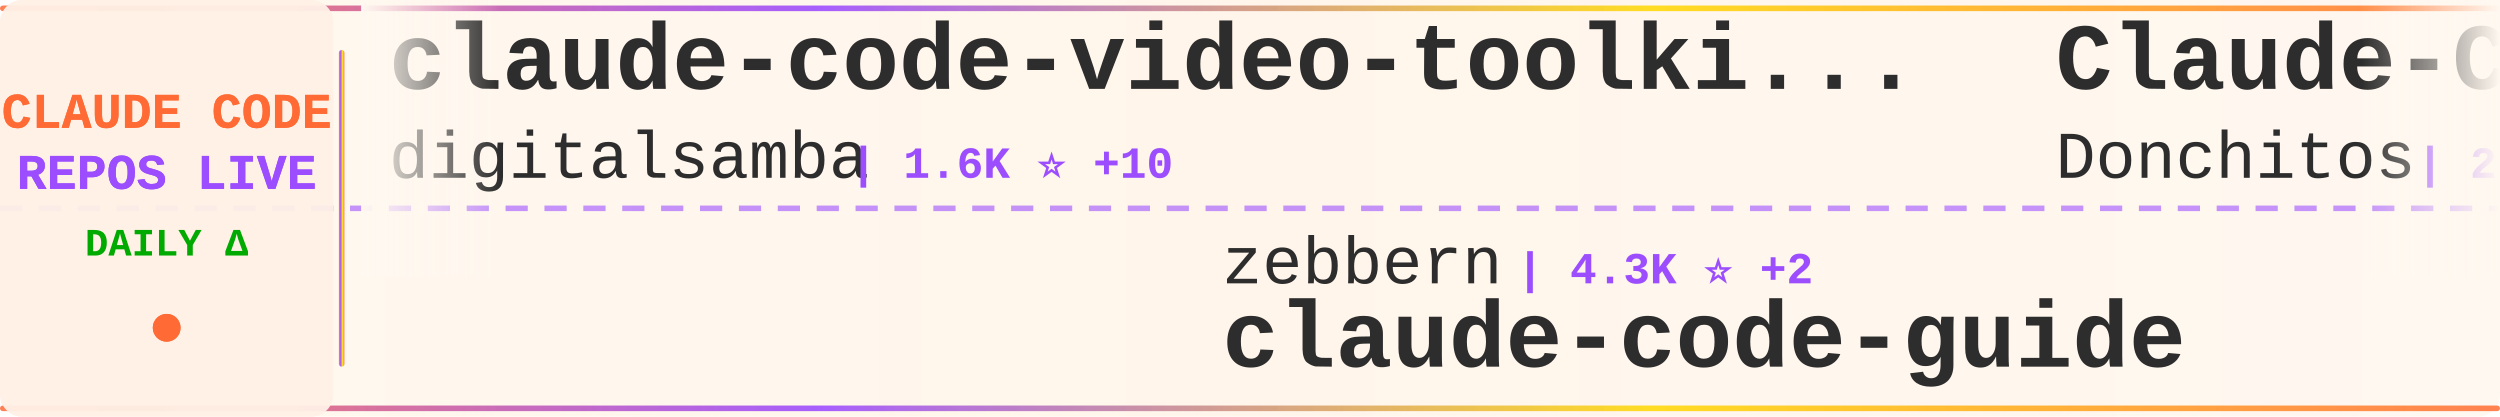
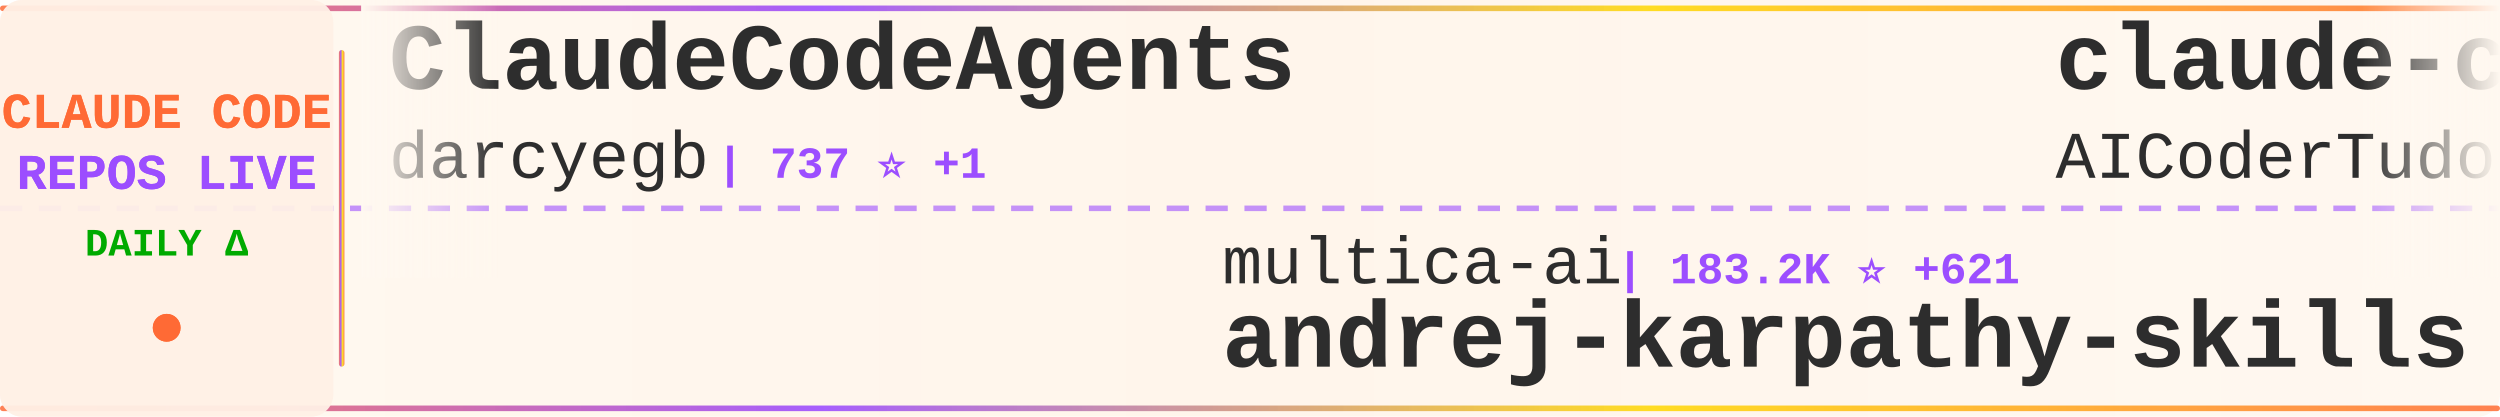
<svg xmlns="http://www.w3.org/2000/svg" width="900" height="150">
  <defs>
    <linearGradient id="tickerBg" x1="0%" y1="0%" x2="100%" y2="0%">
      <stop offset="0%" style="stop-color:#fff8f0;stop-opacity:0.98" />
      <stop offset="50%" style="stop-color:#fff5eb;stop-opacity:1" />
      <stop offset="100%" style="stop-color:#fff8f0;stop-opacity:0.98" />
    </linearGradient>
    <linearGradient id="borderGrad" x1="0%" y1="0%" x2="100%" y2="0%">
      <stop offset="0%" style="stop-color:#FF6B35;stop-opacity:0.85">
        <animate attributeName="stop-opacity" values="0.85;1;0.85" dur="2s" repeatCount="indefinite" />
      </stop>
      <stop offset="33%" style="stop-color:#9C4EFF;stop-opacity:0.9">
        <animate attributeName="stop-opacity" values="0.9;1;0.9" dur="2.2s" repeatCount="indefinite" />
      </stop>
      <stop offset="66%" style="stop-color:#FFD700;stop-opacity:0.85">
        <animate attributeName="stop-opacity" values="0.85;1;0.85" dur="1.8s" repeatCount="indefinite" />
      </stop>
      <stop offset="100%" style="stop-color:#FF6B35;stop-opacity:0.85">
        <animate attributeName="stop-opacity" values="0.85;1;0.85" dur="2s" repeatCount="indefinite" />
      </stop>
    </linearGradient>
    <filter id="textGlow">
      <feGaussianBlur stdDeviation="0.15" result="coloredBlur" />
      <feMerge>
        <feMergeNode in="coloredBlur" />
        <feMergeNode in="SourceGraphic" />
      </feMerge>
    </filter>
    <filter id="metricGlow">
      <feGaussianBlur stdDeviation="0.2" result="coloredBlur" />
      <feMerge>
        <feMergeNode in="coloredBlur" />
        <feMergeNode in="SourceGraphic" />
      </feMerge>
    </filter>
    <linearGradient id="leftFade" x1="0%" y1="0%" x2="100%" y2="0%">
      <stop offset="0%" style="stop-color:#fff8f0;stop-opacity:1" />
      <stop offset="100%" style="stop-color:#fff8f0;stop-opacity:0" />
    </linearGradient>
    <linearGradient id="rightFade" x1="0%" y1="0%" x2="100%" y2="0%">
      <stop offset="0%" style="stop-color:#fff8f0;stop-opacity:0" />
      <stop offset="100%" style="stop-color:#fff8f0;stop-opacity:1" />
    </linearGradient>
  </defs>
  <rect width="900" height="150" fill="url(#tickerBg)" rx="8" />
  <rect x="0" y="2" width="900" height="2" fill="url(#borderGrad)" rx="1" />
  <rect x="0" y="146" width="900" height="2" fill="url(#borderGrad)" rx="1" />
  <line x1="0" y1="75" x2="900" y2="75" stroke="#9C4EFF" stroke-width="2" stroke-dasharray="8 6" opacity="0.6" />
  <rect x="0" y="0" width="120" height="150" fill="#fff0e6" opacity="0.95" rx="8" />
  <text x="60" y="46" font-family="'Courier New', monospace" font-size="18" font-weight="bold" fill="#FF6B35" text-anchor="middle" filter="url(#textGlow)">
    CLAUDE CODE
  </text>
  <text x="60" y="68" font-family="'Courier New', monospace" font-size="18" font-weight="bold" fill="#9C4EFF" text-anchor="middle" filter="url(#textGlow)">
    REPOS LIVE
  </text>
  <text x="60" y="92" font-family="'Courier New', monospace" font-size="14" font-weight="bold" fill="#00aa00" text-anchor="middle">
    DAILY Δ
  </text>
  <circle cx="60" cy="118" r="5" fill="#FF6B35" filter="url(#metricGlow)">
    <animate attributeName="r" values="4;6;4" dur="1.5s" repeatCount="indefinite" />
    <animate attributeName="opacity" values="0.6;1;0.6" dur="1.5s" repeatCount="indefinite" />
  </circle>
  <rect x="122" y="18" width="2" height="114" fill="url(#borderGrad)" rx="1" />
  <clipPath id="tickerClip">
    <rect x="130" y="0" width="770" height="150" />
  </clipPath>
  <g clip-path="url(#tickerClip)">
    <g id="tickerItems">
      <animateTransform attributeName="transform" attributeType="XML" type="translate" from="0 0" to="-3000 0" dur="54s" repeatCount="indefinite" />
      <g transform="translate(0, 0)">
-         <text x="140" y="32" font-family="'Courier New', monospace" font-size="34" font-weight="bold" fill="#2d2d2d">claude-code-video-toolki...</text>
-         <text x="140" y="64" font-family="'Courier New', monospace" font-size="24" font-weight="normal" fill="#2d2d2d" opacity="1.0">digitalsamba</text>
-         <text x="306" y="64" font-family="'Courier New', monospace" font-size="16" font-weight="bold" fill="#9C4EFF"> | 1.6K ⭐ +10</text>
+         <text x="140" y="32" font-family="'Courier New', monospace" font-size="34" font-weight="bold" fill="#2d2d2d">ClaudeCodeAgents</text>
+         <text x="140" y="64" font-family="'Courier New', monospace" font-size="24" font-weight="normal" fill="#2d2d2d" opacity="1.0">darcyegb</text>
+         <text x="258" y="64" font-family="'Courier New', monospace" font-size="16" font-weight="bold" fill="#9C4EFF"> | 737 ⭐ +1</text>
      </g>
      <g transform="translate(300, 0)">
-         <text x="140" y="102" font-family="'Courier New', monospace" font-size="24" font-weight="normal" fill="#2d2d2d" opacity="1.0">zebbern</text>
-         <text x="246" y="102" font-family="'Courier New', monospace" font-size="16" font-weight="bold" fill="#9C4EFF"> | 4.3K ⭐ +2</text>
-         <text x="140" y="132" font-family="'Courier New', monospace" font-size="34" font-weight="bold" fill="#2d2d2d">claude-code-guide</text>
+         <text x="140" y="102" font-family="'Courier New', monospace" font-size="24" font-weight="normal" fill="#2d2d2d" opacity="1.0">multica-ai</text>
+         <text x="282" y="102" font-family="'Courier New', monospace" font-size="16" font-weight="bold" fill="#9C4EFF"> | 183.2K ⭐ +621</text>
+         <text x="140" y="132" font-family="'Courier New', monospace" font-size="34" font-weight="bold" fill="#2d2d2d">andrej-karpathy-skills</text>
      </g>
      <g transform="translate(600, 0)">
-         <text x="140" y="32" font-family="'Courier New', monospace" font-size="34" font-weight="bold" fill="#2d2d2d">Claude-Code-Game-Studios</text>
-         <text x="140" y="64" font-family="'Courier New', monospace" font-size="24" font-weight="normal" fill="#2d2d2d" opacity="1.0">Donchitos</text>
-         <text x="270" y="64" font-family="'Courier New', monospace" font-size="16" font-weight="bold" fill="#9C4EFF"> | 22.4K ⭐ +44</text>
+         <text x="140" y="32" font-family="'Courier New', monospace" font-size="34" font-weight="bold" fill="#2d2d2d">claude-code-tudou</text>
+         <text x="140" y="64" font-family="'Courier New', monospace" font-size="24" font-weight="normal" fill="#2d2d2d" opacity="1.0">AICoderTudou</text>
+         <text x="306" y="64" font-family="'Courier New', monospace" font-size="16" font-weight="bold" fill="#9C4EFF"> | 498 ⭐</text>
      </g>
      <g transform="translate(900, 0)">
-         <text x="140" y="102" font-family="'Courier New', monospace" font-size="24" font-weight="normal" fill="#2d2d2d" opacity="1.0">RishabhK103</text>
-         <text x="294" y="102" font-family="'Courier New', monospace" font-size="16" font-weight="bold" fill="#9C4EFF"> | 98 ⭐ +1</text>
-         <text x="140" y="132" font-family="'Courier New', monospace" font-size="34" font-weight="bold" fill="#2d2d2d">claude-code</text>
+         <text x="140" y="102" font-family="'Courier New', monospace" font-size="24" font-weight="normal" fill="#2d2d2d" opacity="1.0">Piebald-AI</text>
+         <text x="282" y="102" font-family="'Courier New', monospace" font-size="16" font-weight="bold" fill="#9C4EFF"> | 11.4K ⭐ +20</text>
+         <text x="140" y="132" font-family="'Courier New', monospace" font-size="34" font-weight="bold" fill="#2d2d2d">claude-code-system-promp...</text>
      </g>
      <g transform="translate(1200, 0)">
-         <text x="140" y="32" font-family="'Courier New', monospace" font-size="34" font-weight="bold" fill="#2d2d2d">claude-code-proxy</text>
-         <text x="140" y="64" font-family="'Courier New', monospace" font-size="24" font-weight="normal" fill="#2d2d2d" opacity="1.0">1rgs</text>
-         <text x="210" y="64" font-family="'Courier New', monospace" font-size="16" font-weight="bold" fill="#9C4EFF"> | 3.7K ⭐ +2</text>
+         <text x="140" y="32" font-family="'Courier New', monospace" font-size="34" font-weight="bold" fill="#2d2d2d">Claude-code</text>
+         <text x="140" y="64" font-family="'Courier New', monospace" font-size="24" font-weight="normal" fill="#2d2d2d" opacity="1.0">fazxes</text>
+         <text x="234" y="64" font-family="'Courier New', monospace" font-size="16" font-weight="bold" fill="#9C4EFF"> | 222 ⭐</text>
      </g>
      <g transform="translate(1500, 0)">
-         <text x="140" y="102" font-family="'Courier New', monospace" font-size="24" font-weight="normal" fill="#2d2d2d" opacity="1.0">centminmod</text>
-         <text x="282" y="102" font-family="'Courier New', monospace" font-size="16" font-weight="bold" fill="#9C4EFF"> | 2.4K ⭐ +2</text>
-         <text x="140" y="132" font-family="'Courier New', monospace" font-size="34" font-weight="bold" fill="#2d2d2d">my-claude-code-setup</text>
+         <text x="140" y="102" font-family="'Courier New', monospace" font-size="24" font-weight="normal" fill="#2d2d2d" opacity="1.0">edmund-io</text>
+         <text x="270" y="102" font-family="'Courier New', monospace" font-size="16" font-weight="bold" fill="#9C4EFF"> | 1.5K ⭐ +2</text>
+         <text x="140" y="132" font-family="'Courier New', monospace" font-size="34" font-weight="bold" fill="#2d2d2d">edmunds-claude-code</text>
      </g>
      <g transform="translate(1800, 0)">
-         <text x="140" y="32" font-family="'Courier New', monospace" font-size="34" font-weight="bold" fill="#2d2d2d">claude_codex_bridge</text>
-         <text x="140" y="64" font-family="'Courier New', monospace" font-size="24" font-weight="normal" fill="#2d2d2d" opacity="1.0">SeemSeam</text>
-         <text x="258" y="64" font-family="'Courier New', monospace" font-size="16" font-weight="bold" fill="#9C4EFF"> | 3.1K ⭐ +8</text>
+         <text x="140" y="32" font-family="'Courier New', monospace" font-size="34" font-weight="bold" fill="#2d2d2d">claude-code</text>
+         <text x="140" y="64" font-family="'Courier New', monospace" font-size="24" font-weight="normal" fill="#2d2d2d" opacity="1.0">claude-code-best</text>
+         <text x="354" y="64" font-family="'Courier New', monospace" font-size="16" font-weight="bold" fill="#9C4EFF"> | 20.4K ⭐ +29</text>
      </g>
      <g transform="translate(2100, 0)">
-         <text x="140" y="102" font-family="'Courier New', monospace" font-size="24" font-weight="normal" fill="#2d2d2d" opacity="1.0">wanshuiyin</text>
-         <text x="282" y="102" font-family="'Courier New', monospace" font-size="16" font-weight="bold" fill="#9C4EFF"> | 12.7K ⭐ +39</text>
-         <text x="140" y="132" font-family="'Courier New', monospace" font-size="34" font-weight="bold" fill="#2d2d2d">Auto-claude-code-researc...</text>
+         <text x="140" y="102" font-family="'Courier New', monospace" font-size="24" font-weight="normal" fill="#2d2d2d" opacity="1.0">https-deeplearning-ai</text>
+         <text x="414" y="102" font-family="'Courier New', monospace" font-size="16" font-weight="bold" fill="#9C4EFF"> | 534 ⭐</text>
+         <text x="140" y="132" font-family="'Courier New', monospace" font-size="34" font-weight="bold" fill="#2d2d2d">sc-claude-code-files</text>
      </g>
      <g transform="translate(2400, 0)">
-         <text x="140" y="32" font-family="'Courier New', monospace" font-size="34" font-weight="bold" fill="#2d2d2d">ClaudeCode</text>
-         <text x="140" y="64" font-family="'Courier New', monospace" font-size="24" font-weight="normal" fill="#2d2d2d" opacity="1.0">guanshan</text>
-         <text x="258" y="64" font-family="'Courier New', monospace" font-size="16" font-weight="bold" fill="#9C4EFF"> | 61 ⭐ +1</text>
+         <text x="140" y="32" font-family="'Courier New', monospace" font-size="34" font-weight="bold" fill="#2d2d2d">claude-code-showcase</text>
+         <text x="140" y="64" font-family="'Courier New', monospace" font-size="24" font-weight="normal" fill="#2d2d2d" opacity="1.0">ChrisWiles</text>
+         <text x="282" y="64" font-family="'Courier New', monospace" font-size="16" font-weight="bold" fill="#9C4EFF"> | 6.0K ⭐ +2</text>
      </g>
      <g transform="translate(2700, 0)">
-         <text x="140" y="102" font-family="'Courier New', monospace" font-size="24" font-weight="normal" fill="#2d2d2d" opacity="1.0">Tinkeringg-Lab</text>
-         <text x="330" y="102" font-family="'Courier New', monospace" font-size="16" font-weight="bold" fill="#9C4EFF"> | 209 ⭐ +1</text>
-         <text x="140" y="132" font-family="'Courier New', monospace" font-size="34" font-weight="bold" fill="#2d2d2d">claude-code</text>
+         <text x="140" y="102" font-family="'Courier New', monospace" font-size="24" font-weight="normal" fill="#2d2d2d" opacity="1.0">catlog22</text>
+         <text x="258" y="102" font-family="'Courier New', monospace" font-size="16" font-weight="bold" fill="#9C4EFF"> | 2.1K ⭐ +1</text>
+         <text x="140" y="132" font-family="'Courier New', monospace" font-size="34" font-weight="bold" fill="#2d2d2d">Claude-Code-Workflow</text>
      </g>
      <g transform="translate(3000, 0)">
-         <text x="140" y="32" font-family="'Courier New', monospace" font-size="34" font-weight="bold" fill="#2d2d2d">claude-code-video-toolki...</text>
-         <text x="140" y="64" font-family="'Courier New', monospace" font-size="24" font-weight="normal" fill="#2d2d2d" opacity="1.0">digitalsamba</text>
-         <text x="306" y="64" font-family="'Courier New', monospace" font-size="16" font-weight="bold" fill="#9C4EFF"> | 1.6K ⭐ +10</text>
+         <text x="140" y="32" font-family="'Courier New', monospace" font-size="34" font-weight="bold" fill="#2d2d2d">ClaudeCodeAgents</text>
+         <text x="140" y="64" font-family="'Courier New', monospace" font-size="24" font-weight="normal" fill="#2d2d2d" opacity="1.0">darcyegb</text>
+         <text x="258" y="64" font-family="'Courier New', monospace" font-size="16" font-weight="bold" fill="#9C4EFF"> | 737 ⭐ +1</text>
      </g>
      <g transform="translate(3300, 0)">
-         <text x="140" y="102" font-family="'Courier New', monospace" font-size="24" font-weight="normal" fill="#2d2d2d" opacity="1.0">zebbern</text>
-         <text x="246" y="102" font-family="'Courier New', monospace" font-size="16" font-weight="bold" fill="#9C4EFF"> | 4.3K ⭐ +2</text>
-         <text x="140" y="132" font-family="'Courier New', monospace" font-size="34" font-weight="bold" fill="#2d2d2d">claude-code-guide</text>
+         <text x="140" y="102" font-family="'Courier New', monospace" font-size="24" font-weight="normal" fill="#2d2d2d" opacity="1.0">multica-ai</text>
+         <text x="282" y="102" font-family="'Courier New', monospace" font-size="16" font-weight="bold" fill="#9C4EFF"> | 183.2K ⭐ +621</text>
+         <text x="140" y="132" font-family="'Courier New', monospace" font-size="34" font-weight="bold" fill="#2d2d2d">andrej-karpathy-skills</text>
      </g>
      <g transform="translate(3600, 0)">
-         <text x="140" y="32" font-family="'Courier New', monospace" font-size="34" font-weight="bold" fill="#2d2d2d">Claude-Code-Game-Studios</text>
-         <text x="140" y="64" font-family="'Courier New', monospace" font-size="24" font-weight="normal" fill="#2d2d2d" opacity="1.0">Donchitos</text>
-         <text x="270" y="64" font-family="'Courier New', monospace" font-size="16" font-weight="bold" fill="#9C4EFF"> | 22.4K ⭐ +44</text>
+         <text x="140" y="32" font-family="'Courier New', monospace" font-size="34" font-weight="bold" fill="#2d2d2d">claude-code-tudou</text>
+         <text x="140" y="64" font-family="'Courier New', monospace" font-size="24" font-weight="normal" fill="#2d2d2d" opacity="1.0">AICoderTudou</text>
+         <text x="306" y="64" font-family="'Courier New', monospace" font-size="16" font-weight="bold" fill="#9C4EFF"> | 498 ⭐</text>
      </g>
      <g transform="translate(3900, 0)">
-         <text x="140" y="102" font-family="'Courier New', monospace" font-size="24" font-weight="normal" fill="#2d2d2d" opacity="1.0">RishabhK103</text>
-         <text x="294" y="102" font-family="'Courier New', monospace" font-size="16" font-weight="bold" fill="#9C4EFF"> | 98 ⭐ +1</text>
-         <text x="140" y="132" font-family="'Courier New', monospace" font-size="34" font-weight="bold" fill="#2d2d2d">claude-code</text>
+         <text x="140" y="102" font-family="'Courier New', monospace" font-size="24" font-weight="normal" fill="#2d2d2d" opacity="1.0">Piebald-AI</text>
+         <text x="282" y="102" font-family="'Courier New', monospace" font-size="16" font-weight="bold" fill="#9C4EFF"> | 11.4K ⭐ +20</text>
+         <text x="140" y="132" font-family="'Courier New', monospace" font-size="34" font-weight="bold" fill="#2d2d2d">claude-code-system-promp...</text>
      </g>
    </g>
  </g>
  <rect x="130" y="0" width="50" height="100" fill="url(#leftFade)" />
  <rect x="850" y="0" width="50" height="100" fill="url(#rightFade)" />
</svg>
